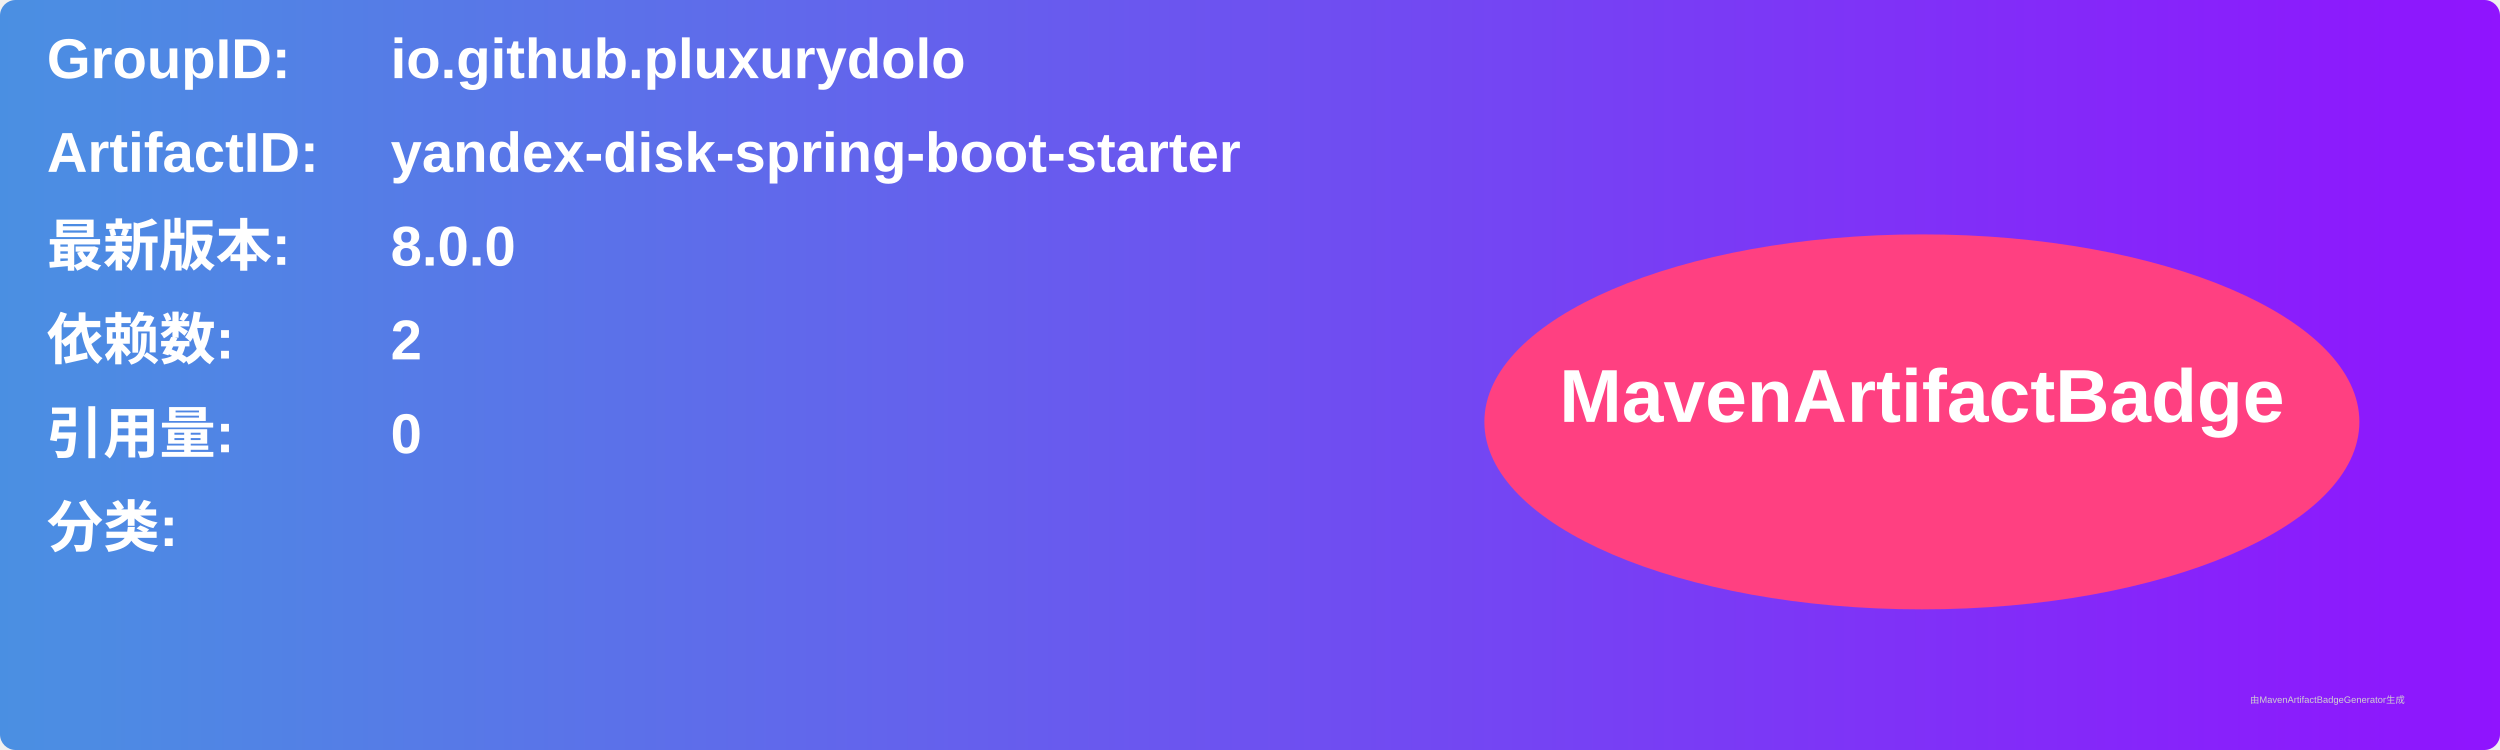
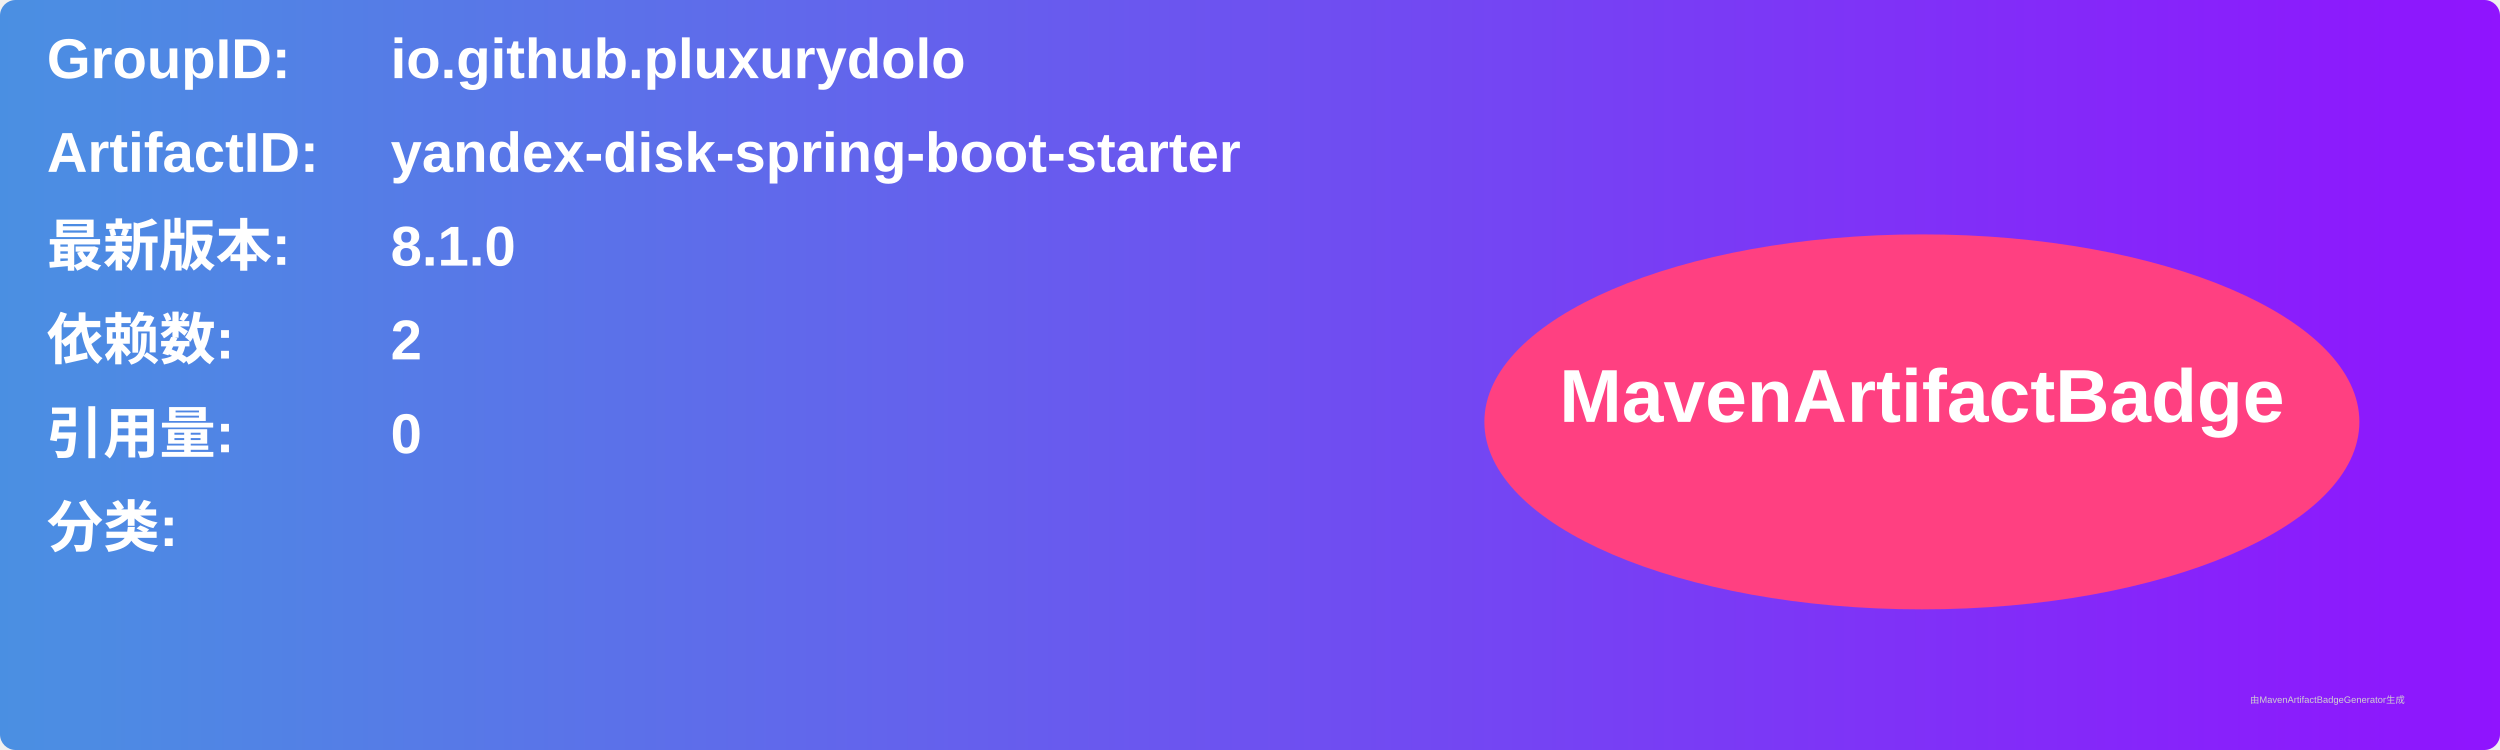
<svg xmlns="http://www.w3.org/2000/svg" width="800" height="240" viewBox="0 0 800 240">
  <linearGradient id="grad" x1="0%" y1="0%" x2="100%" y2="0%">
    <stop offset="0%" stop-color="#4a90e2" />
    <stop offset="100%" stop-color="#9013fe" />
  </linearGradient>
  <rect width="100%" height="100%" rx="5" ry="5" fill="url(#grad)" />
  <g transform="translate(15, 15)">
    <text x="0" y="10" font-family="Arial" font-size="18" fill="white" font-weight="bold" width="260">GroupID:</text>
    <text x="110" y="10" font-family="Arial" font-size="18" fill="white" font-weight="bold" width="460">io.github.pluxurydolo</text>
    <text x="0" y="40" font-family="Arial" font-size="18" fill="white" font-weight="bold" width="260">ArtifactID:</text>
    <text x="110" y="40" font-family="Arial" font-size="18" fill="white" font-weight="bold" width="460">yandex-disk-spring-boot-starter</text>
    <text x="0" y="70" font-family="Arial" font-size="18" fill="white" font-weight="bold">最新版本:</text>
    <text x="110" y="70" font-family="Arial" font-size="18" fill="white" font-weight="bold">
-       <tspan font-weight="bold">8.0.0</tspan>
+       <tspan font-weight="bold">8.1.0</tspan>
    </text>
    <text x="0" y="100" font-family="Arial" font-size="18" fill="white" font-weight="bold">依赖数: </text>
    <text x="110" y="100" font-family="Arial" font-size="18" fill="white">
      <tspan font-weight="bold">2</tspan>
    </text>
    <text x="0" y="130" font-family="Arial" font-size="18" fill="white" font-weight="bold">引用量: </text>
    <text x="110" y="130" font-family="Arial" font-size="18" fill="white">
      <tspan font-weight="bold">0</tspan>
    </text>
    <text x="0" y="160" font-family="Arial" font-size="18" fill="white" font-weight="bold">分类:</text>
    <text x="10" y="190" font-family="Arial" font-size="10" fill="white">
      <tspan font-weight="bold" />
    </text>
    <ellipse cx="600" cy="120" rx="140" ry="60" fill="#ff4081" />
    <text x="600" y="120" text-anchor="middle" font-family="Arial" font-size="24" fill="white" font-weight="bold">MavenArtifactBadge</text>
  </g>
  <text x="720" y="225" font-family="Arial" font-size="3" fill="#d0d0d0">由MavenArtifactBadgeGenerator生成</text>
</svg>
